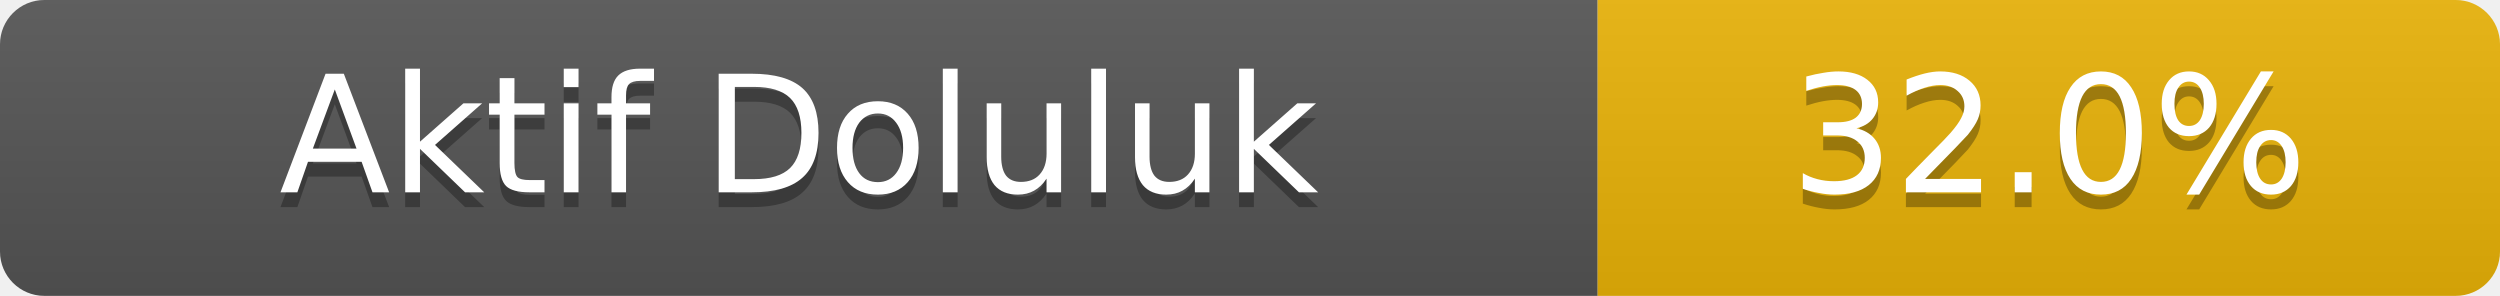
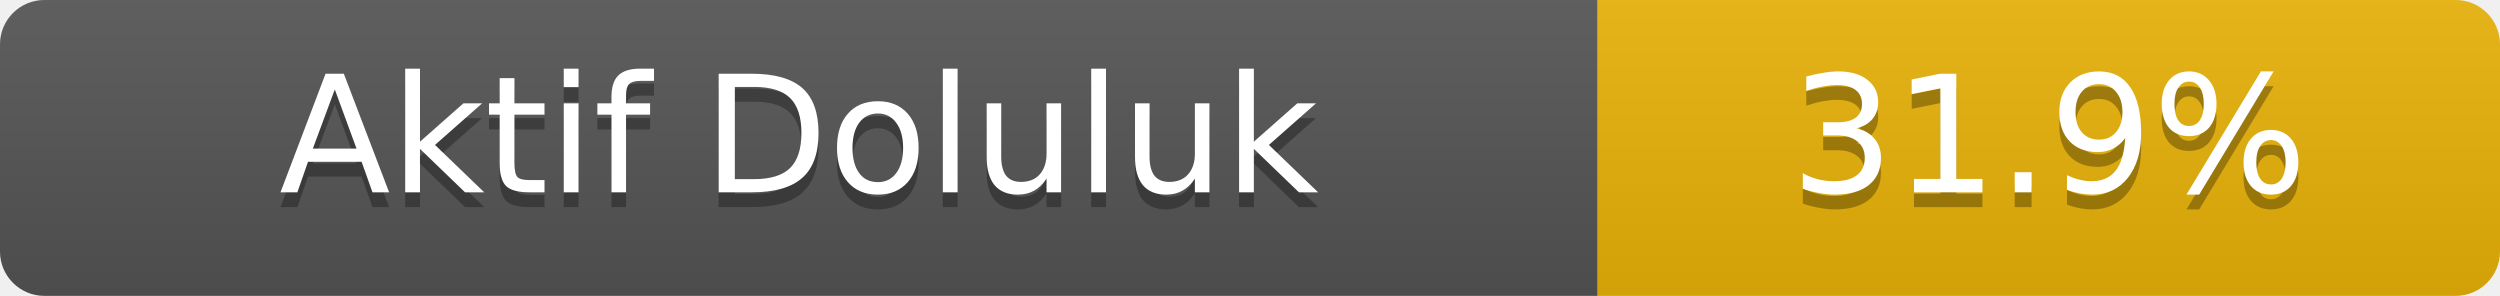
- <svg xmlns="http://www.w3.org/2000/svg" width="169" height="20" role="img" aria-label="Aktif Doluluk: 32.0%">
+ <svg xmlns="http://www.w3.org/2000/svg" width="169" height="20" role="img" aria-label="Aktif Doluluk: 31.9%">
  <linearGradient id="s" x2="0" y2="100%">
    <stop offset="0" stop-color="#bbb" stop-opacity=".1" />
    <stop offset="1" stop-opacity=".1" />
  </linearGradient>
  <clipPath id="r">
    <rect width="169" height="20" rx="3" fill="#fff" />
  </clipPath>
  <g clip-path="url(#r)">
    <rect width="108" height="20" fill="#555" />
    <rect x="108" width="61" height="20" fill="#eab308" />
    <rect width="169" height="20" fill="url(#s)" />
  </g>
  <g fill="#fff" text-anchor="middle" font-family="Verdana,Geneva,DejaVu Sans,sans-serif" font-size="11">
    <text x="54.0" y="14" fill="#010101" fill-opacity=".3">Aktif Doluluk</text>
    <text x="54.0" y="13">Aktif Doluluk</text>
-     <text x="138.5" y="14" fill="#010101" fill-opacity=".3">32.0%</text>
-     <text x="138.5" y="13">32.0%</text>
+     <text x="138.5" y="14" fill="#010101" fill-opacity=".3">31.9%</text>
+     <text x="138.5" y="13">31.9%</text>
  </g>
</svg>
